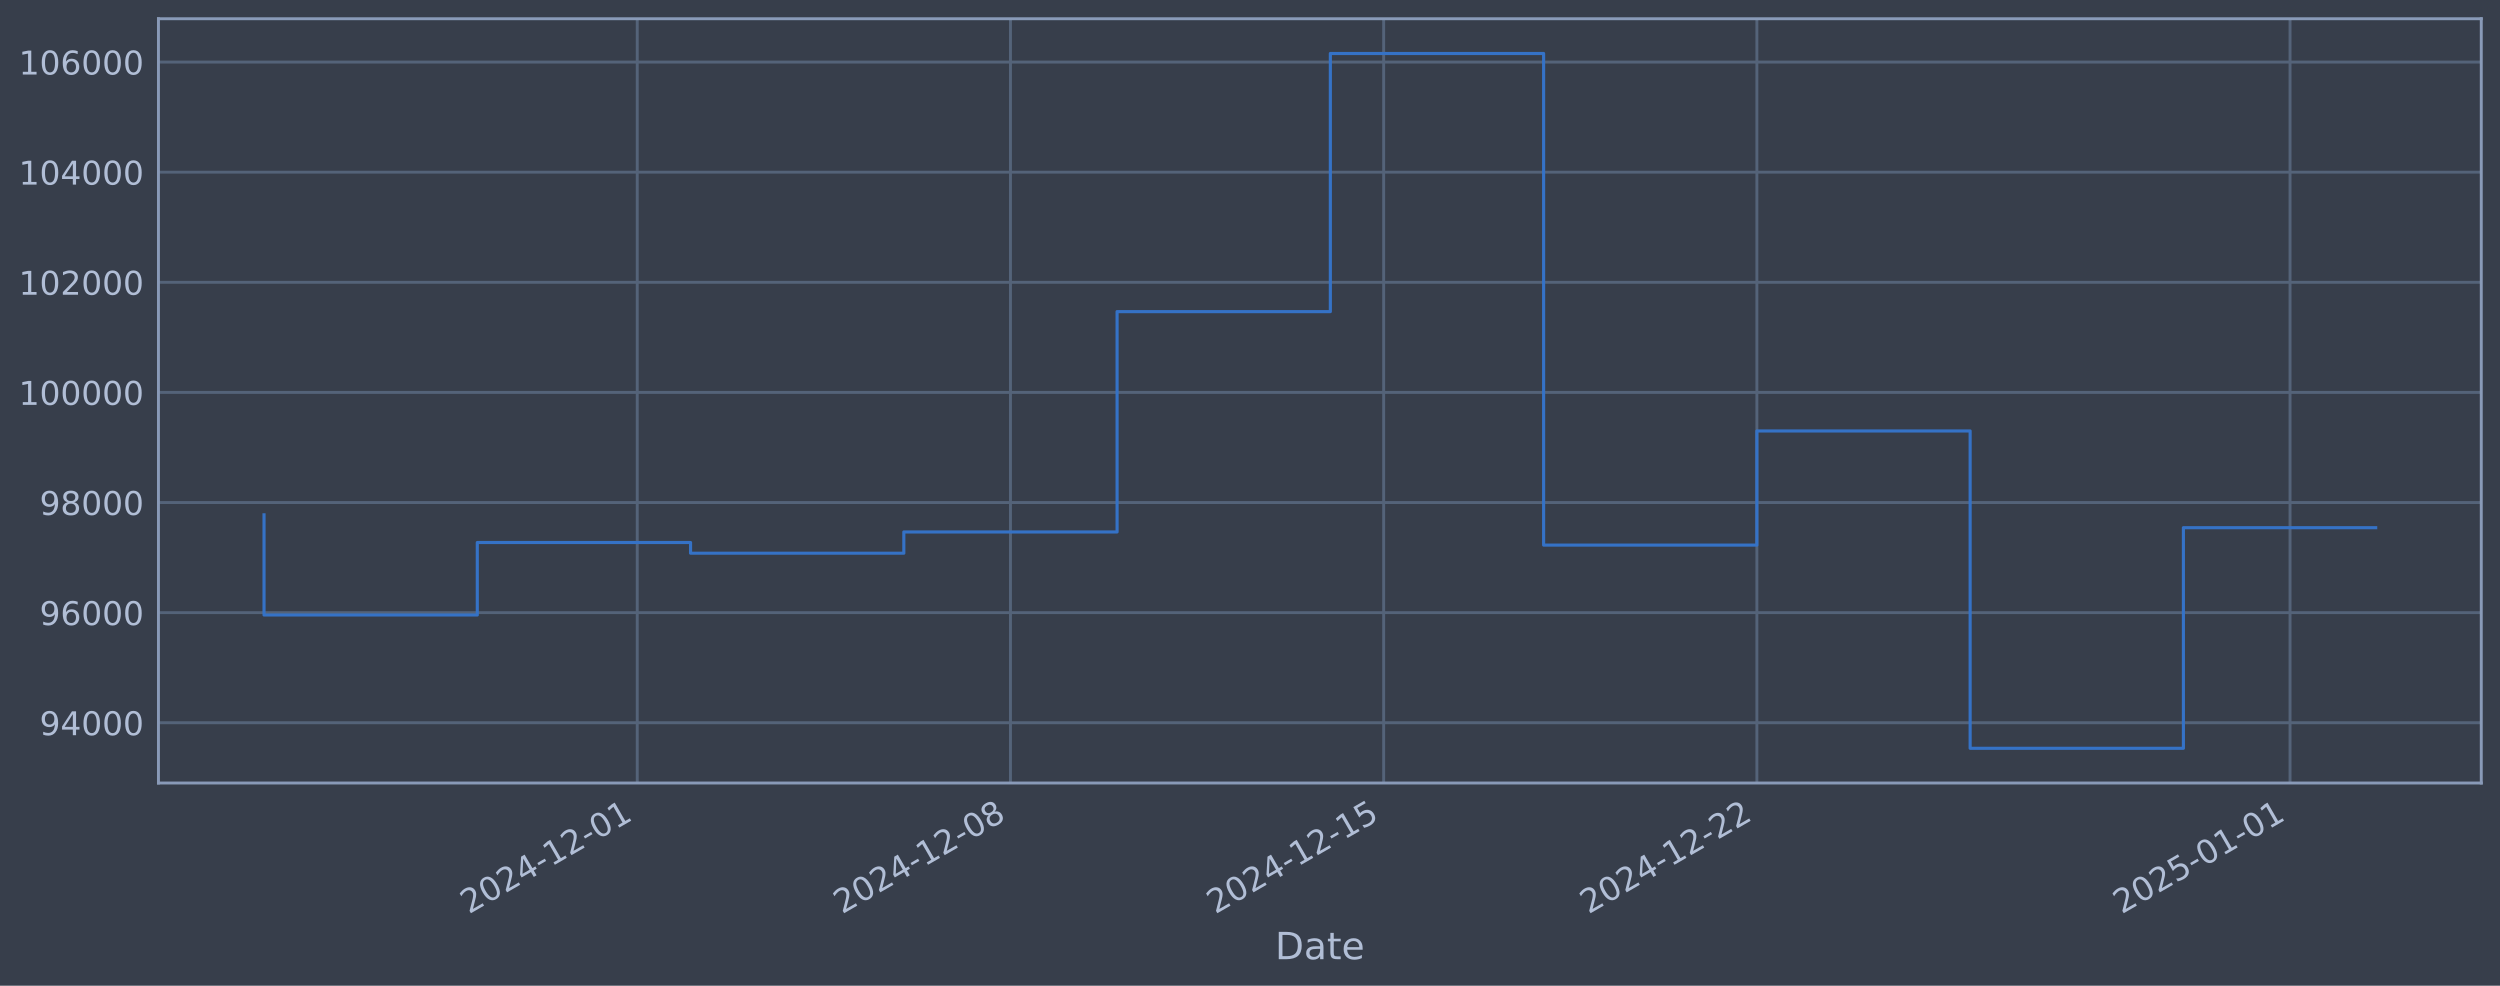
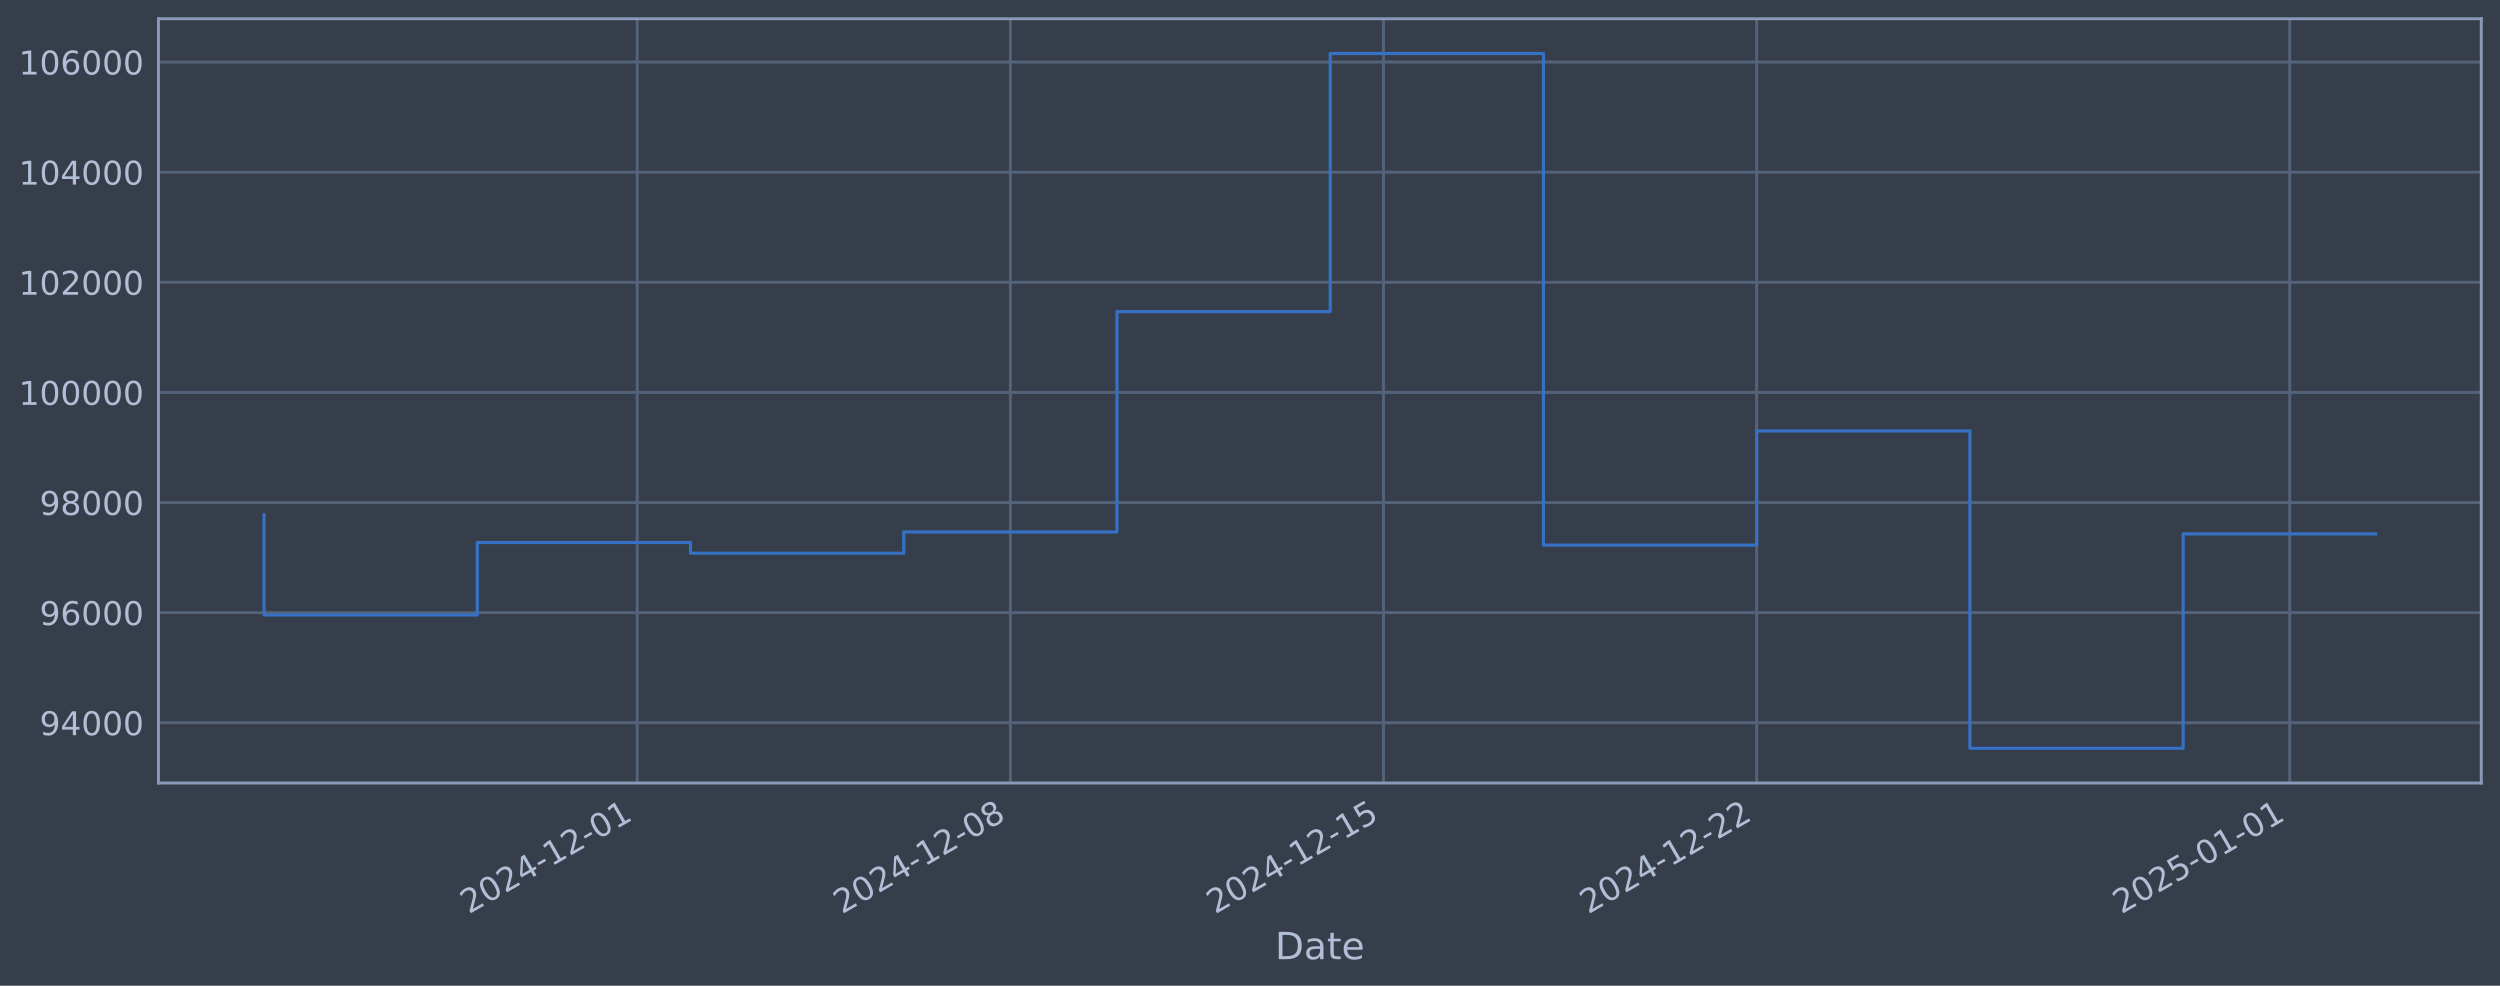
<svg xmlns="http://www.w3.org/2000/svg" xmlns:xlink="http://www.w3.org/1999/xlink" width="960.9pt" height="378.87pt" viewBox="0 0 960.9 378.87" version="1.1">
  <defs>
    <style type="text/css">*{stroke-linejoin: round; stroke-linecap: butt}</style>
  </defs>
  <g id="figure_1">
    <g id="patch_1">
      <path d="M 0 378.87  L 960.9 378.87  L 960.9 0  L 0 0  z " style="fill: #373e4b" />
    </g>
    <g id="axes_1">
      <g id="patch_2">
        <path d="M 60.901 300.96  L 953.701 300.96  L 953.701 7.2  L 60.901 7.2  z " style="fill: #373e4b" />
      </g>
      <g id="matplotlib.axis_1">
        <g id="xtick_1">
          <g id="line2d_1">
-             <path d="M 244.93 300.96  L 244.93 7.2  " clip-path="url(#pc2c414e895)" style="fill: none; stroke: #546379; stroke-width: 1.12; stroke-linecap: square" />
+             <path d="M 244.91 300.96  L 244.91 7.2  " clip-path="url(#p5fb9483fb6)" style="fill: none; stroke: #546379; stroke-width: 1.12; stroke-linecap: square" />
          </g>
          <g id="line2d_2" />
          <g id="text_1">
-             <g style="fill: #b1bed6" transform="translate(180.2044 351.4642) rotate(-30) scale(0.126 -0.126)">
+             <g style="fill: #b1bed6" transform="translate(180.1841 351.4642) rotate(-30) scale(0.126 -0.126)">
              <defs>
                <path id="DejaVuSans-32" d="M 1228 531  L 3431 531  L 3431 0  L 469 0  L 469 531  Q 828 903 1448 1529  Q 2069 2156 2228 2338  Q 2531 2678 2651 2914  Q 2772 3150 2772 3378  Q 2772 3750 2511 3984  Q 2250 4219 1831 4219  Q 1534 4219 1204 4116  Q 875 4013 500 3803  L 500 4441  Q 881 4594 1212 4672  Q 1544 4750 1819 4750  Q 2544 4750 2975 4387  Q 3406 4025 3406 3419  Q 3406 3131 3298 2873  Q 3191 2616 2906 2266  Q 2828 2175 2409 1742  Q 1991 1309 1228 531  z " transform="scale(0.015625)" />
                <path id="DejaVuSans-30" d="M 2034 4250  Q 1547 4250 1301 3770  Q 1056 3291 1056 2328  Q 1056 1369 1301 889  Q 1547 409 2034 409  Q 2525 409 2770 889  Q 3016 1369 3016 2328  Q 3016 3291 2770 3770  Q 2525 4250 2034 4250  z M 2034 4750  Q 2819 4750 3233 4129  Q 3647 3509 3647 2328  Q 3647 1150 3233 529  Q 2819 -91 2034 -91  Q 1250 -91 836 529  Q 422 1150 422 2328  Q 422 3509 836 4129  Q 1250 4750 2034 4750  z " transform="scale(0.015625)" />
                <path id="DejaVuSans-34" d="M 2419 4116  L 825 1625  L 2419 1625  L 2419 4116  z M 2253 4666  L 3047 4666  L 3047 1625  L 3713 1625  L 3713 1100  L 3047 1100  L 3047 0  L 2419 0  L 2419 1100  L 313 1100  L 313 1709  L 2253 4666  z " transform="scale(0.015625)" />
                <path id="DejaVuSans-2d" d="M 313 2009  L 1997 2009  L 1997 1497  L 313 1497  L 313 2009  z " transform="scale(0.015625)" />
                <path id="DejaVuSans-31" d="M 794 531  L 1825 531  L 1825 4091  L 703 3866  L 703 4441  L 1819 4666  L 2450 4666  L 2450 531  L 3481 531  L 3481 0  L 794 0  L 794 531  z " transform="scale(0.015625)" />
              </defs>
              <use xlink:href="#DejaVuSans-32" />
              <use xlink:href="#DejaVuSans-30" transform="translate(63.62305 0)" />
              <use xlink:href="#DejaVuSans-32" transform="translate(127.2461 0)" />
              <use xlink:href="#DejaVuSans-34" transform="translate(190.8691 0)" />
              <use xlink:href="#DejaVuSans-2d" transform="translate(254.4922 0)" />
              <use xlink:href="#DejaVuSans-31" transform="translate(290.5762 0)" />
              <use xlink:href="#DejaVuSans-32" transform="translate(354.1992 0)" />
              <use xlink:href="#DejaVuSans-2d" transform="translate(417.8223 0)" />
              <use xlink:href="#DejaVuSans-30" transform="translate(453.9062 0)" />
              <use xlink:href="#DejaVuSans-31" transform="translate(517.5293 0)" />
            </g>
          </g>
        </g>
        <g id="xtick_2">
          <g id="line2d_3">
-             <path d="M 388.378 300.96  L 388.378 7.2  " clip-path="url(#pc2c414e895)" style="fill: none; stroke: #546379; stroke-width: 1.12; stroke-linecap: square" />
+             <path d="M 388.337 300.96  L 388.337 7.2  " clip-path="url(#p5fb9483fb6)" style="fill: none; stroke: #546379; stroke-width: 1.12; stroke-linecap: square" />
          </g>
          <g id="line2d_4" />
          <g id="text_2">
-             <g style="fill: #b1bed6" transform="translate(323.6521 351.4642) rotate(-30) scale(0.126 -0.126)">
+             <g style="fill: #b1bed6" transform="translate(323.6113 351.4642) rotate(-30) scale(0.126 -0.126)">
              <defs>
                <path id="DejaVuSans-38" d="M 2034 2216  Q 1584 2216 1326 1975  Q 1069 1734 1069 1313  Q 1069 891 1326 650  Q 1584 409 2034 409  Q 2484 409 2743 651  Q 3003 894 3003 1313  Q 3003 1734 2745 1975  Q 2488 2216 2034 2216  z M 1403 2484  Q 997 2584 770 2862  Q 544 3141 544 3541  Q 544 4100 942 4425  Q 1341 4750 2034 4750  Q 2731 4750 3128 4425  Q 3525 4100 3525 3541  Q 3525 3141 3298 2862  Q 3072 2584 2669 2484  Q 3125 2378 3379 2068  Q 3634 1759 3634 1313  Q 3634 634 3220 271  Q 2806 -91 2034 -91  Q 1263 -91 848 271  Q 434 634 434 1313  Q 434 1759 690 2068  Q 947 2378 1403 2484  z M 1172 3481  Q 1172 3119 1398 2916  Q 1625 2713 2034 2713  Q 2441 2713 2670 2916  Q 2900 3119 2900 3481  Q 2900 3844 2670 4047  Q 2441 4250 2034 4250  Q 1625 4250 1398 4047  Q 1172 3844 1172 3481  z " transform="scale(0.015625)" />
              </defs>
              <use xlink:href="#DejaVuSans-32" />
              <use xlink:href="#DejaVuSans-30" transform="translate(63.62305 0)" />
              <use xlink:href="#DejaVuSans-32" transform="translate(127.2461 0)" />
              <use xlink:href="#DejaVuSans-34" transform="translate(190.8691 0)" />
              <use xlink:href="#DejaVuSans-2d" transform="translate(254.4922 0)" />
              <use xlink:href="#DejaVuSans-31" transform="translate(290.5762 0)" />
              <use xlink:href="#DejaVuSans-32" transform="translate(354.1992 0)" />
              <use xlink:href="#DejaVuSans-2d" transform="translate(417.8223 0)" />
              <use xlink:href="#DejaVuSans-30" transform="translate(453.9062 0)" />
              <use xlink:href="#DejaVuSans-38" transform="translate(517.5293 0)" />
            </g>
          </g>
        </g>
        <g id="xtick_3">
          <g id="line2d_5">
-             <path d="M 531.825 300.96  L 531.825 7.2  " clip-path="url(#pc2c414e895)" style="fill: none; stroke: #546379; stroke-width: 1.12; stroke-linecap: square" />
+             <path d="M 531.764 300.96  L 531.764 7.2  " clip-path="url(#p5fb9483fb6)" style="fill: none; stroke: #546379; stroke-width: 1.12; stroke-linecap: square" />
          </g>
          <g id="line2d_6" />
          <g id="text_3">
-             <g style="fill: #b1bed6" transform="translate(467.0997 351.4642) rotate(-30) scale(0.126 -0.126)">
+             <g style="fill: #b1bed6" transform="translate(467.0386 351.4642) rotate(-30) scale(0.126 -0.126)">
              <defs>
                <path id="DejaVuSans-35" d="M 691 4666  L 3169 4666  L 3169 4134  L 1269 4134  L 1269 2991  Q 1406 3038 1543 3061  Q 1681 3084 1819 3084  Q 2600 3084 3056 2656  Q 3513 2228 3513 1497  Q 3513 744 3044 326  Q 2575 -91 1722 -91  Q 1428 -91 1123 -41  Q 819 9 494 109  L 494 744  Q 775 591 1075 516  Q 1375 441 1709 441  Q 2250 441 2565 725  Q 2881 1009 2881 1497  Q 2881 1984 2565 2268  Q 2250 2553 1709 2553  Q 1456 2553 1204 2497  Q 953 2441 691 2322  L 691 4666  z " transform="scale(0.015625)" />
              </defs>
              <use xlink:href="#DejaVuSans-32" />
              <use xlink:href="#DejaVuSans-30" transform="translate(63.62305 0)" />
              <use xlink:href="#DejaVuSans-32" transform="translate(127.2461 0)" />
              <use xlink:href="#DejaVuSans-34" transform="translate(190.8691 0)" />
              <use xlink:href="#DejaVuSans-2d" transform="translate(254.4922 0)" />
              <use xlink:href="#DejaVuSans-31" transform="translate(290.5762 0)" />
              <use xlink:href="#DejaVuSans-32" transform="translate(354.1992 0)" />
              <use xlink:href="#DejaVuSans-2d" transform="translate(417.8223 0)" />
              <use xlink:href="#DejaVuSans-31" transform="translate(453.9062 0)" />
              <use xlink:href="#DejaVuSans-35" transform="translate(517.5293 0)" />
            </g>
          </g>
        </g>
        <g id="xtick_4">
          <g id="line2d_7">
-             <path d="M 675.273 300.96  L 675.273 7.2  " clip-path="url(#pc2c414e895)" style="fill: none; stroke: #546379; stroke-width: 1.12; stroke-linecap: square" />
+             <path d="M 675.191 300.96  L 675.191 7.2  " clip-path="url(#p5fb9483fb6)" style="fill: none; stroke: #546379; stroke-width: 1.12; stroke-linecap: square" />
          </g>
          <g id="line2d_8" />
          <g id="text_4">
-             <g style="fill: #b1bed6" transform="translate(610.5474 351.4642) rotate(-30) scale(0.126 -0.126)">
+             <g style="fill: #b1bed6" transform="translate(610.4659 351.4642) rotate(-30) scale(0.126 -0.126)">
              <use xlink:href="#DejaVuSans-32" />
              <use xlink:href="#DejaVuSans-30" transform="translate(63.62305 0)" />
              <use xlink:href="#DejaVuSans-32" transform="translate(127.2461 0)" />
              <use xlink:href="#DejaVuSans-34" transform="translate(190.8691 0)" />
              <use xlink:href="#DejaVuSans-2d" transform="translate(254.4922 0)" />
              <use xlink:href="#DejaVuSans-31" transform="translate(290.5762 0)" />
              <use xlink:href="#DejaVuSans-32" transform="translate(354.1992 0)" />
              <use xlink:href="#DejaVuSans-2d" transform="translate(417.8223 0)" />
              <use xlink:href="#DejaVuSans-32" transform="translate(453.9062 0)" />
              <use xlink:href="#DejaVuSans-32" transform="translate(517.5293 0)" />
            </g>
          </g>
        </g>
        <g id="xtick_5">
          <g id="line2d_9">
-             <path d="M 880.198 300.96  L 880.198 7.2  " clip-path="url(#pc2c414e895)" style="fill: none; stroke: #546379; stroke-width: 1.12; stroke-linecap: square" />
+             <path d="M 880.087 300.96  L 880.087 7.2  " clip-path="url(#p5fb9483fb6)" style="fill: none; stroke: #546379; stroke-width: 1.12; stroke-linecap: square" />
          </g>
          <g id="line2d_10" />
          <g id="text_5">
-             <g style="fill: #b1bed6" transform="translate(815.4726 351.4642) rotate(-30) scale(0.126 -0.126)">
+             <g style="fill: #b1bed6" transform="translate(815.362 351.4642) rotate(-30) scale(0.126 -0.126)">
              <use xlink:href="#DejaVuSans-32" />
              <use xlink:href="#DejaVuSans-30" transform="translate(63.62305 0)" />
              <use xlink:href="#DejaVuSans-32" transform="translate(127.2461 0)" />
              <use xlink:href="#DejaVuSans-35" transform="translate(190.8691 0)" />
              <use xlink:href="#DejaVuSans-2d" transform="translate(254.4922 0)" />
              <use xlink:href="#DejaVuSans-30" transform="translate(290.5762 0)" />
              <use xlink:href="#DejaVuSans-31" transform="translate(354.1992 0)" />
              <use xlink:href="#DejaVuSans-2d" transform="translate(417.8223 0)" />
              <use xlink:href="#DejaVuSans-30" transform="translate(453.9062 0)" />
              <use xlink:href="#DejaVuSans-31" transform="translate(517.5293 0)" />
            </g>
          </g>
        </g>
        <g id="text_6">
          <g style="fill: #b1bed6" transform="translate(490.0914 368.6753) scale(0.144 -0.144)">
            <defs>
              <path id="DejaVuSans-44" d="M 1259 4147  L 1259 519  L 2022 519  Q 2988 519 3436 956  Q 3884 1394 3884 2338  Q 3884 3275 3436 3711  Q 2988 4147 2022 4147  L 1259 4147  z M 628 4666  L 1925 4666  Q 3281 4666 3915 4102  Q 4550 3538 4550 2338  Q 4550 1131 3912 565  Q 3275 0 1925 0  L 628 0  L 628 4666  z " transform="scale(0.015625)" />
              <path id="DejaVuSans-61" d="M 2194 1759  Q 1497 1759 1228 1600  Q 959 1441 959 1056  Q 959 750 1161 570  Q 1363 391 1709 391  Q 2188 391 2477 730  Q 2766 1069 2766 1631  L 2766 1759  L 2194 1759  z M 3341 1997  L 3341 0  L 2766 0  L 2766 531  Q 2569 213 2275 61  Q 1981 -91 1556 -91  Q 1019 -91 701 211  Q 384 513 384 1019  Q 384 1609 779 1909  Q 1175 2209 1959 2209  L 2766 2209  L 2766 2266  Q 2766 2663 2505 2880  Q 2244 3097 1772 3097  Q 1472 3097 1187 3025  Q 903 2953 641 2809  L 641 3341  Q 956 3463 1253 3523  Q 1550 3584 1831 3584  Q 2591 3584 2966 3190  Q 3341 2797 3341 1997  z " transform="scale(0.015625)" />
              <path id="DejaVuSans-74" d="M 1172 4494  L 1172 3500  L 2356 3500  L 2356 3053  L 1172 3053  L 1172 1153  Q 1172 725 1289 603  Q 1406 481 1766 481  L 2356 481  L 2356 0  L 1766 0  Q 1100 0 847 248  Q 594 497 594 1153  L 594 3053  L 172 3053  L 172 3500  L 594 3500  L 594 4494  L 1172 4494  z " transform="scale(0.015625)" />
              <path id="DejaVuSans-65" d="M 3597 1894  L 3597 1613  L 953 1613  Q 991 1019 1311 708  Q 1631 397 2203 397  Q 2534 397 2845 478  Q 3156 559 3463 722  L 3463 178  Q 3153 47 2828 -22  Q 2503 -91 2169 -91  Q 1331 -91 842 396  Q 353 884 353 1716  Q 353 2575 817 3079  Q 1281 3584 2069 3584  Q 2775 3584 3186 3129  Q 3597 2675 3597 1894  z M 3022 2063  Q 3016 2534 2758 2815  Q 2500 3097 2075 3097  Q 1594 3097 1305 2825  Q 1016 2553 972 2059  L 3022 2063  z " transform="scale(0.015625)" />
            </defs>
            <use xlink:href="#DejaVuSans-44" />
            <use xlink:href="#DejaVuSans-61" transform="translate(77.00195 0)" />
            <use xlink:href="#DejaVuSans-74" transform="translate(138.2812 0)" />
            <use xlink:href="#DejaVuSans-65" transform="translate(177.4902 0)" />
          </g>
        </g>
      </g>
      <g id="matplotlib.axis_2">
        <g id="ytick_1">
          <g id="line2d_11">
-             <path d="M 60.901 277.797  L 953.701 277.797  " clip-path="url(#pc2c414e895)" style="fill: none; stroke: #546379; stroke-width: 1.12; stroke-linecap: square" />
+             <path d="M 60.901 277.797  L 953.701 277.797  " clip-path="url(#p5fb9483fb6)" style="fill: none; stroke: #546379; stroke-width: 1.12; stroke-linecap: square" />
          </g>
          <g id="line2d_12" />
          <g id="text_7">
            <g style="fill: #b1bed6" transform="translate(15.21675 282.5841) scale(0.126 -0.126)">
              <defs>
                <path id="DejaVuSans-39" d="M 703 97  L 703 672  Q 941 559 1184 500  Q 1428 441 1663 441  Q 2288 441 2617 861  Q 2947 1281 2994 2138  Q 2813 1869 2534 1725  Q 2256 1581 1919 1581  Q 1219 1581 811 2004  Q 403 2428 403 3163  Q 403 3881 828 4315  Q 1253 4750 1959 4750  Q 2769 4750 3195 4129  Q 3622 3509 3622 2328  Q 3622 1225 3098 567  Q 2575 -91 1691 -91  Q 1453 -91 1209 -44  Q 966 3 703 97  z M 1959 2075  Q 2384 2075 2632 2365  Q 2881 2656 2881 3163  Q 2881 3666 2632 3958  Q 2384 4250 1959 4250  Q 1534 4250 1286 3958  Q 1038 3666 1038 3163  Q 1038 2656 1286 2365  Q 1534 2075 1959 2075  z " transform="scale(0.015625)" />
              </defs>
              <use xlink:href="#DejaVuSans-39" />
              <use xlink:href="#DejaVuSans-34" transform="translate(63.62305 0)" />
              <use xlink:href="#DejaVuSans-30" transform="translate(127.2461 0)" />
              <use xlink:href="#DejaVuSans-30" transform="translate(190.8691 0)" />
              <use xlink:href="#DejaVuSans-30" transform="translate(254.4922 0)" />
            </g>
          </g>
        </g>
        <g id="ytick_2">
          <g id="line2d_13">
-             <path d="M 60.901 235.473  L 953.701 235.473  " clip-path="url(#pc2c414e895)" style="fill: none; stroke: #546379; stroke-width: 1.12; stroke-linecap: square" />
+             <path d="M 60.901 235.473  L 953.701 235.473  " clip-path="url(#p5fb9483fb6)" style="fill: none; stroke: #546379; stroke-width: 1.12; stroke-linecap: square" />
          </g>
          <g id="line2d_14" />
          <g id="text_8">
            <g style="fill: #b1bed6" transform="translate(15.21675 240.2602) scale(0.126 -0.126)">
              <defs>
                <path id="DejaVuSans-36" d="M 2113 2584  Q 1688 2584 1439 2293  Q 1191 2003 1191 1497  Q 1191 994 1439 701  Q 1688 409 2113 409  Q 2538 409 2786 701  Q 3034 994 3034 1497  Q 3034 2003 2786 2293  Q 2538 2584 2113 2584  z M 3366 4563  L 3366 3988  Q 3128 4100 2886 4159  Q 2644 4219 2406 4219  Q 1781 4219 1451 3797  Q 1122 3375 1075 2522  Q 1259 2794 1537 2939  Q 1816 3084 2150 3084  Q 2853 3084 3261 2657  Q 3669 2231 3669 1497  Q 3669 778 3244 343  Q 2819 -91 2113 -91  Q 1303 -91 875 529  Q 447 1150 447 2328  Q 447 3434 972 4092  Q 1497 4750 2381 4750  Q 2619 4750 2861 4703  Q 3103 4656 3366 4563  z " transform="scale(0.015625)" />
              </defs>
              <use xlink:href="#DejaVuSans-39" />
              <use xlink:href="#DejaVuSans-36" transform="translate(63.62305 0)" />
              <use xlink:href="#DejaVuSans-30" transform="translate(127.2461 0)" />
              <use xlink:href="#DejaVuSans-30" transform="translate(190.8691 0)" />
              <use xlink:href="#DejaVuSans-30" transform="translate(254.4922 0)" />
            </g>
          </g>
        </g>
        <g id="ytick_3">
          <g id="line2d_15">
-             <path d="M 60.901 193.149  L 953.701 193.149  " clip-path="url(#pc2c414e895)" style="fill: none; stroke: #546379; stroke-width: 1.12; stroke-linecap: square" />
+             <path d="M 60.901 193.149  L 953.701 193.149  " clip-path="url(#p5fb9483fb6)" style="fill: none; stroke: #546379; stroke-width: 1.12; stroke-linecap: square" />
          </g>
          <g id="line2d_16" />
          <g id="text_9">
            <g style="fill: #b1bed6" transform="translate(15.21675 197.9364) scale(0.126 -0.126)">
              <use xlink:href="#DejaVuSans-39" />
              <use xlink:href="#DejaVuSans-38" transform="translate(63.62305 0)" />
              <use xlink:href="#DejaVuSans-30" transform="translate(127.2461 0)" />
              <use xlink:href="#DejaVuSans-30" transform="translate(190.8691 0)" />
              <use xlink:href="#DejaVuSans-30" transform="translate(254.4922 0)" />
            </g>
          </g>
        </g>
        <g id="ytick_4">
          <g id="line2d_17">
-             <path d="M 60.901 150.826  L 953.701 150.826  " clip-path="url(#pc2c414e895)" style="fill: none; stroke: #546379; stroke-width: 1.12; stroke-linecap: square" />
+             <path d="M 60.901 150.826  L 953.701 150.826  " clip-path="url(#p5fb9483fb6)" style="fill: none; stroke: #546379; stroke-width: 1.12; stroke-linecap: square" />
          </g>
          <g id="line2d_18" />
          <g id="text_10">
            <g style="fill: #b1bed6" transform="translate(7.2 155.6126) scale(0.126 -0.126)">
              <use xlink:href="#DejaVuSans-31" />
              <use xlink:href="#DejaVuSans-30" transform="translate(63.62305 0)" />
              <use xlink:href="#DejaVuSans-30" transform="translate(127.2461 0)" />
              <use xlink:href="#DejaVuSans-30" transform="translate(190.8691 0)" />
              <use xlink:href="#DejaVuSans-30" transform="translate(254.4922 0)" />
              <use xlink:href="#DejaVuSans-30" transform="translate(318.1152 0)" />
            </g>
          </g>
        </g>
        <g id="ytick_5">
          <g id="line2d_19">
-             <path d="M 60.901 108.502  L 953.701 108.502  " clip-path="url(#pc2c414e895)" style="fill: none; stroke: #546379; stroke-width: 1.12; stroke-linecap: square" />
+             <path d="M 60.901 108.502  L 953.701 108.502  " clip-path="url(#p5fb9483fb6)" style="fill: none; stroke: #546379; stroke-width: 1.12; stroke-linecap: square" />
          </g>
          <g id="line2d_20" />
          <g id="text_11">
            <g style="fill: #b1bed6" transform="translate(7.2 113.2888) scale(0.126 -0.126)">
              <use xlink:href="#DejaVuSans-31" />
              <use xlink:href="#DejaVuSans-30" transform="translate(63.62305 0)" />
              <use xlink:href="#DejaVuSans-32" transform="translate(127.2461 0)" />
              <use xlink:href="#DejaVuSans-30" transform="translate(190.8691 0)" />
              <use xlink:href="#DejaVuSans-30" transform="translate(254.4922 0)" />
              <use xlink:href="#DejaVuSans-30" transform="translate(318.1152 0)" />
            </g>
          </g>
        </g>
        <g id="ytick_6">
          <g id="line2d_21">
-             <path d="M 60.901 66.178  L 953.701 66.178  " clip-path="url(#pc2c414e895)" style="fill: none; stroke: #546379; stroke-width: 1.12; stroke-linecap: square" />
+             <path d="M 60.901 66.178  L 953.701 66.178  " clip-path="url(#p5fb9483fb6)" style="fill: none; stroke: #546379; stroke-width: 1.12; stroke-linecap: square" />
          </g>
          <g id="line2d_22" />
          <g id="text_12">
            <g style="fill: #b1bed6" transform="translate(7.2 70.96502) scale(0.126 -0.126)">
              <use xlink:href="#DejaVuSans-31" />
              <use xlink:href="#DejaVuSans-30" transform="translate(63.62305 0)" />
              <use xlink:href="#DejaVuSans-34" transform="translate(127.2461 0)" />
              <use xlink:href="#DejaVuSans-30" transform="translate(190.8691 0)" />
              <use xlink:href="#DejaVuSans-30" transform="translate(254.4922 0)" />
              <use xlink:href="#DejaVuSans-30" transform="translate(318.1152 0)" />
            </g>
          </g>
        </g>
        <g id="ytick_7">
          <g id="line2d_23">
-             <path d="M 60.901 23.854  L 953.701 23.854  " clip-path="url(#pc2c414e895)" style="fill: none; stroke: #546379; stroke-width: 1.12; stroke-linecap: square" />
+             <path d="M 60.901 23.854  L 953.701 23.854  " clip-path="url(#p5fb9483fb6)" style="fill: none; stroke: #546379; stroke-width: 1.12; stroke-linecap: square" />
          </g>
          <g id="line2d_24" />
          <g id="text_13">
            <g style="fill: #b1bed6" transform="translate(7.2 28.64121) scale(0.126 -0.126)">
              <use xlink:href="#DejaVuSans-31" />
              <use xlink:href="#DejaVuSans-30" transform="translate(63.62305 0)" />
              <use xlink:href="#DejaVuSans-36" transform="translate(127.2461 0)" />
              <use xlink:href="#DejaVuSans-30" transform="translate(190.8691 0)" />
              <use xlink:href="#DejaVuSans-30" transform="translate(254.4922 0)" />
              <use xlink:href="#DejaVuSans-30" transform="translate(318.1152 0)" />
            </g>
          </g>
        </g>
      </g>
      <g id="line2d_25">
-         <path d="M 101.482 197.87  L 101.482 236.383  L 183.452 236.383  L 183.452 208.521  L 265.422 208.521  L 265.422 212.628  L 347.393 212.628  L 347.393 204.459  L 429.363 204.459  L 429.363 119.77  L 511.333 119.77  L 511.333 20.553  L 593.303 20.553  L 593.303 209.517  L 675.273 209.517  L 675.273 165.636  L 757.243 165.636  L 757.243 287.607  L 839.213 287.607  L 839.213 202.817  L 913.119 202.817  " clip-path="url(#pc2c414e895)" style="fill: none; stroke: #3572c6; stroke-width: 1.2; stroke-linecap: square" />
+         <path d="M 101.482 197.87  L 101.482 236.383  L 183.441 236.383  L 183.441 208.521  L 265.399 208.521  L 265.399 212.628  L 347.358 212.628  L 347.358 204.459  L 429.316 204.459  L 429.316 119.77  L 511.275 119.77  L 511.275 20.553  L 593.233 20.553  L 593.233 209.517  L 675.191 209.517  L 675.191 165.636  L 757.15 165.636  L 757.15 287.607  L 839.108 287.607  L 839.108 205.217  L 913.119 205.217  " clip-path="url(#p5fb9483fb6)" style="fill: none; stroke: #3572c6; stroke-width: 1.2; stroke-linecap: square" />
      </g>
      <g id="patch_3">
        <path d="M 60.901 300.96  L 60.901 7.2  " style="fill: none; stroke: #899ab8; stroke-width: 1.12; stroke-linejoin: miter; stroke-linecap: square" />
      </g>
      <g id="patch_4">
        <path d="M 953.701 300.96  L 953.701 7.2  " style="fill: none; stroke: #899ab8; stroke-width: 1.12; stroke-linejoin: miter; stroke-linecap: square" />
      </g>
      <g id="patch_5">
        <path d="M 60.901 300.96  L 953.701 300.96  " style="fill: none; stroke: #899ab8; stroke-width: 1.12; stroke-linejoin: miter; stroke-linecap: square" />
      </g>
      <g id="patch_6">
        <path d="M 60.901 7.2  L 953.701 7.2  " style="fill: none; stroke: #899ab8; stroke-width: 1.12; stroke-linejoin: miter; stroke-linecap: square" />
      </g>
    </g>
  </g>
  <defs>
-     <clipPath id="pc2c414e895">
+     <clipPath id="p5fb9483fb6">
      <rect x="60.901" y="7.2" width="892.8" height="293.76" />
    </clipPath>
  </defs>
</svg>
